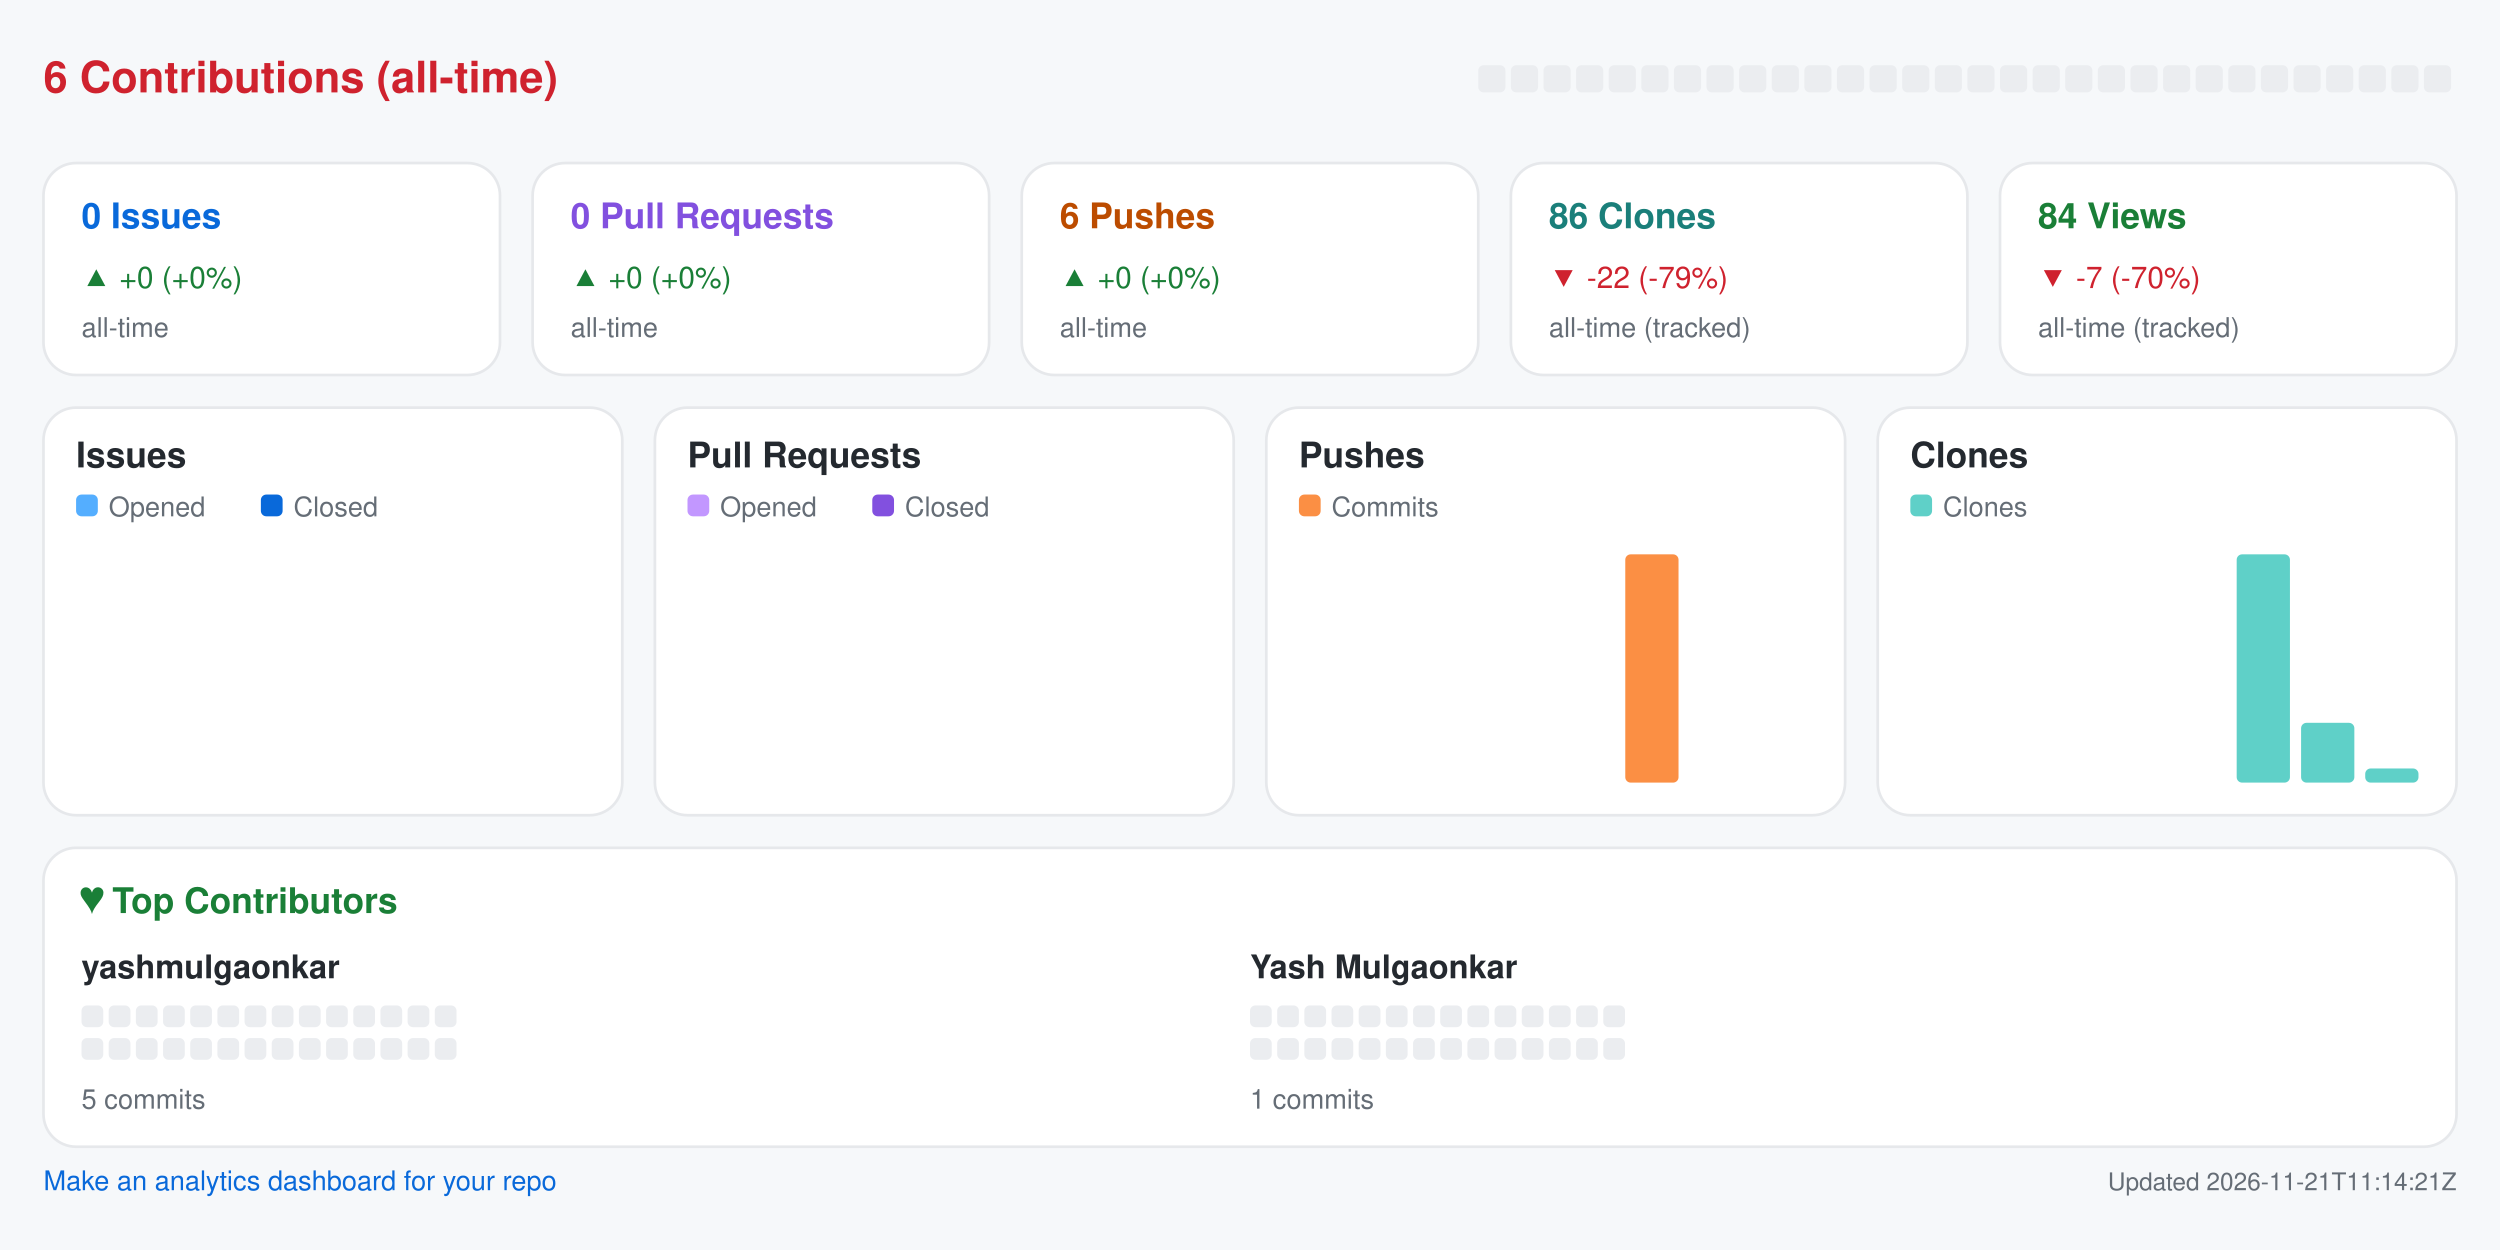
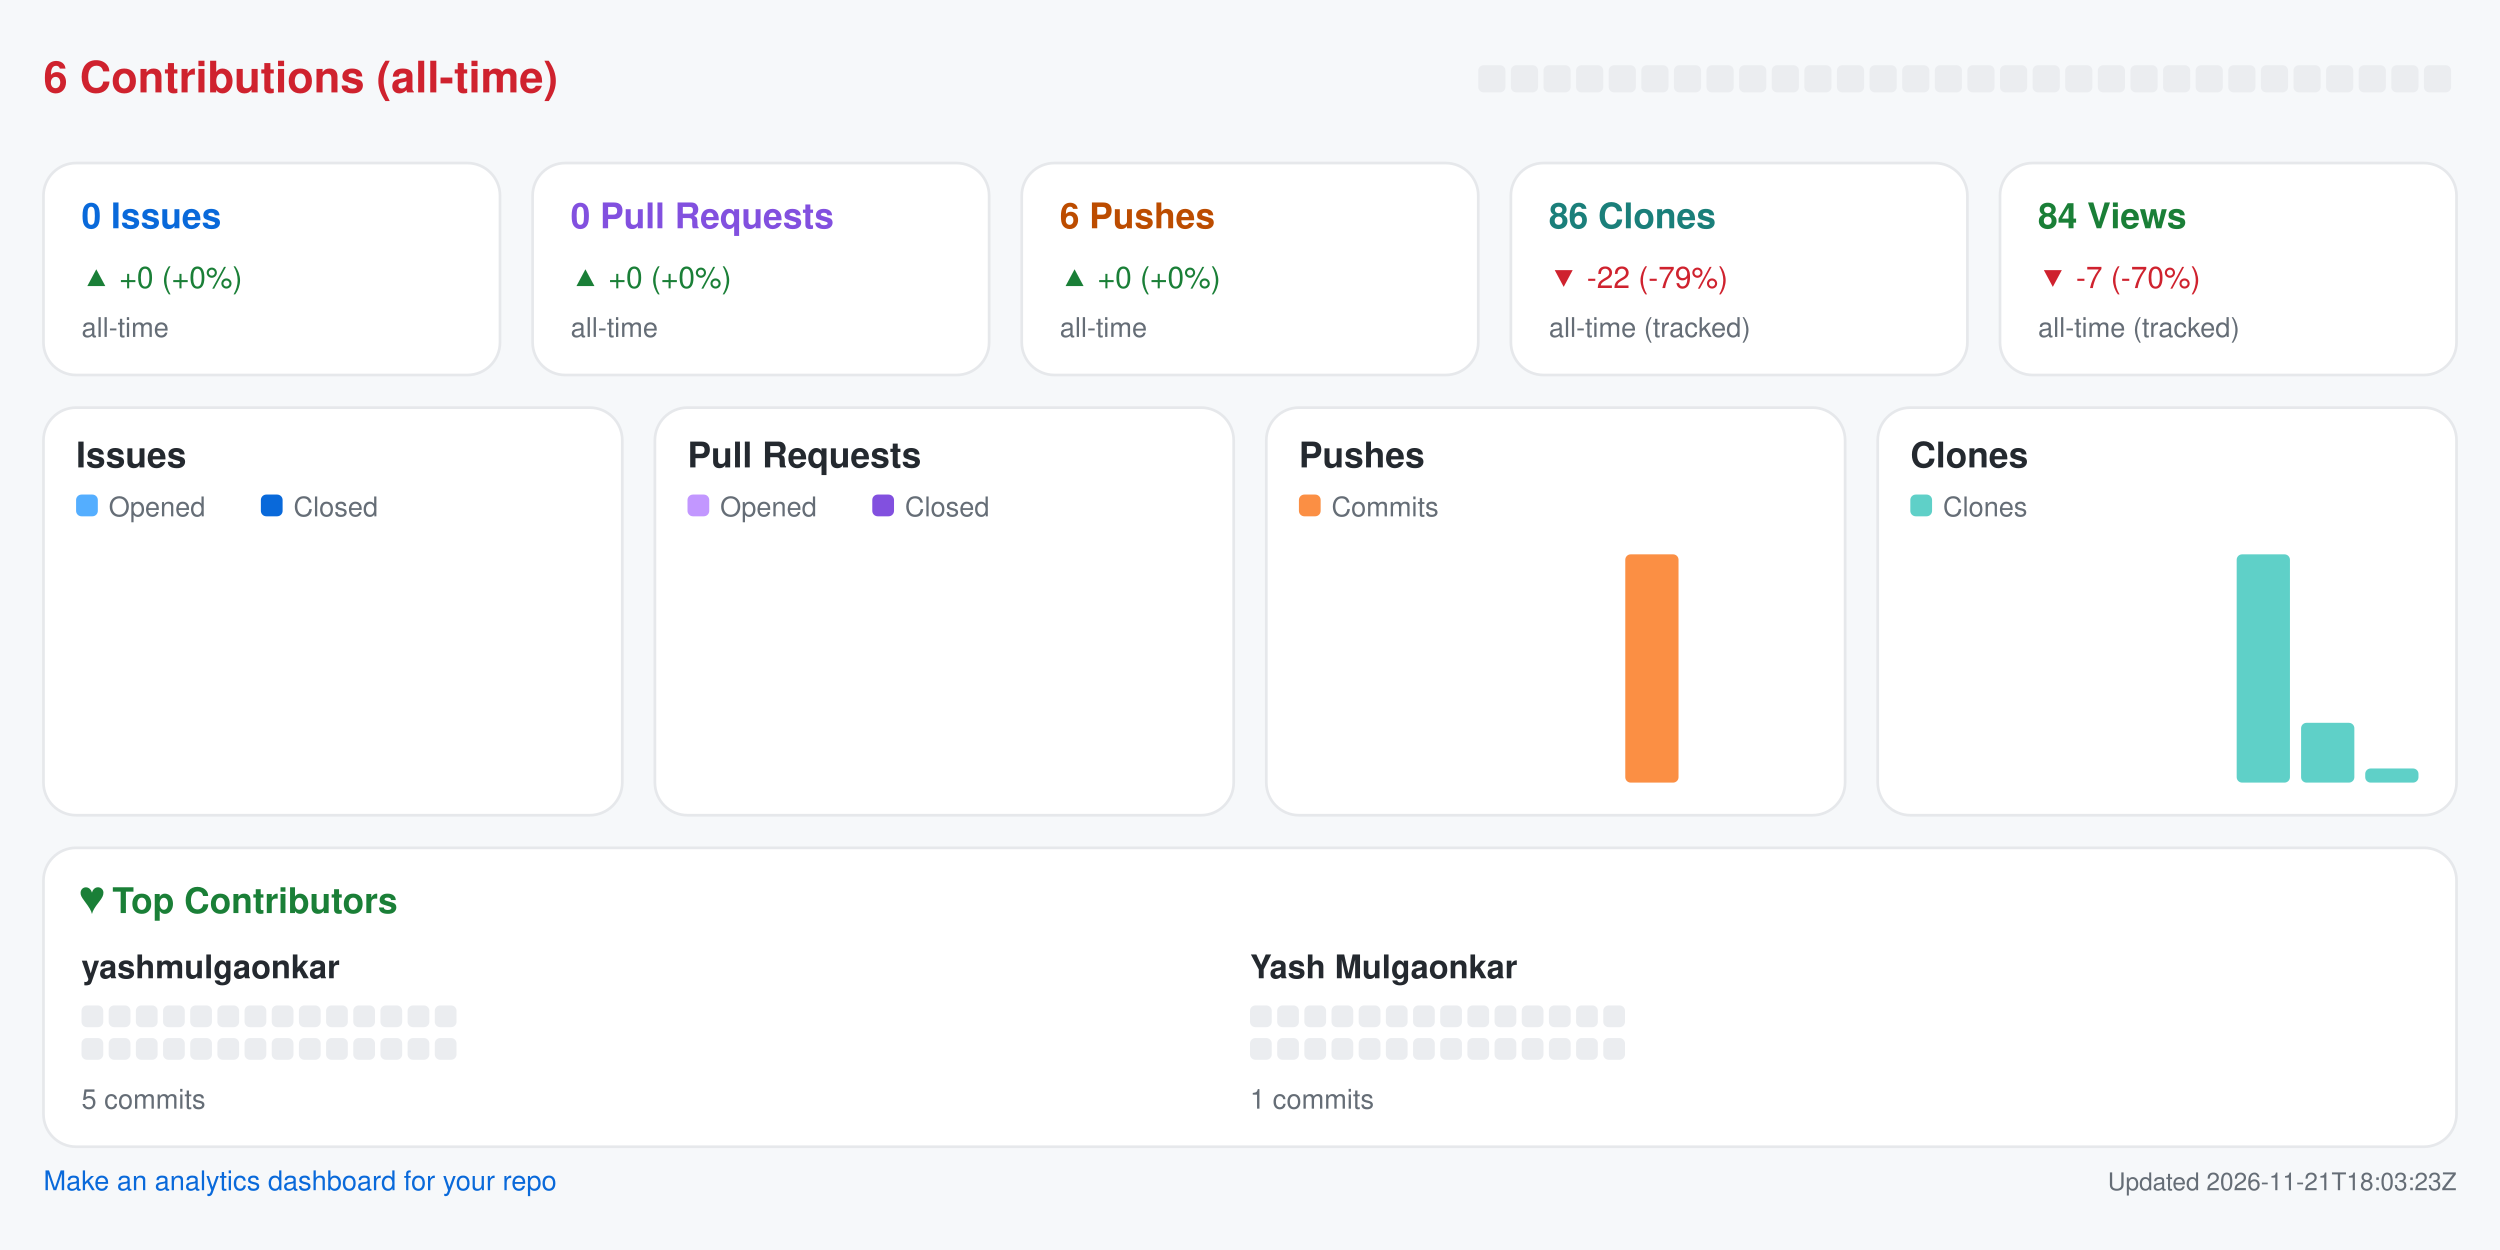
<svg xmlns="http://www.w3.org/2000/svg" width="920" height="460" viewBox="0 0 920 460" role="img" aria-label="Repository analytics for yashmulgaonkar/pi-tools">
  <rect x="0.0" y="0.0" width="920.0" height="460.0" rx="0" fill="#f6f8fa" />
  <text x="16.0" y="34.0" fill="#cf222e" font-size="16" font-family="-apple-system,BlinkMacSystemFont,Segoe UI,Helvetica,Arial,sans-serif" font-weight="600" text-anchor="start">6 Contributions (all-time)</text>
  <rect x="544.0" y="24.0" width="10.0" height="10.0" rx="2" fill="#ebedf0" />
  <rect x="556.0" y="24.0" width="10.0" height="10.0" rx="2" fill="#ebedf0" />
  <rect x="568.0" y="24.0" width="10.0" height="10.0" rx="2" fill="#ebedf0" />
  <rect x="580.0" y="24.0" width="10.0" height="10.0" rx="2" fill="#ebedf0" />
  <rect x="592.0" y="24.0" width="10.0" height="10.0" rx="2" fill="#ebedf0" />
  <rect x="604.0" y="24.0" width="10.0" height="10.0" rx="2" fill="#ebedf0" />
  <rect x="616.0" y="24.0" width="10.0" height="10.0" rx="2" fill="#ebedf0" />
  <rect x="628.0" y="24.0" width="10.0" height="10.0" rx="2" fill="#ebedf0" />
  <rect x="640.0" y="24.0" width="10.0" height="10.0" rx="2" fill="#ebedf0" />
  <rect x="652.0" y="24.0" width="10.0" height="10.0" rx="2" fill="#ebedf0" />
  <rect x="664.0" y="24.0" width="10.0" height="10.0" rx="2" fill="#ebedf0" />
  <rect x="676.0" y="24.0" width="10.0" height="10.0" rx="2" fill="#ebedf0" />
  <rect x="688.0" y="24.0" width="10.0" height="10.0" rx="2" fill="#ebedf0" />
  <rect x="700.0" y="24.0" width="10.0" height="10.0" rx="2" fill="#ebedf0" />
  <rect x="712.0" y="24.0" width="10.0" height="10.0" rx="2" fill="#ebedf0" />
  <rect x="724.0" y="24.0" width="10.0" height="10.0" rx="2" fill="#ebedf0" />
  <rect x="736.0" y="24.0" width="10.0" height="10.0" rx="2" fill="#ebedf0" />
  <rect x="748.0" y="24.0" width="10.0" height="10.0" rx="2" fill="#ebedf0" />
  <rect x="760.0" y="24.0" width="10.0" height="10.0" rx="2" fill="#ebedf0" />
  <rect x="772.0" y="24.0" width="10.0" height="10.0" rx="2" fill="#ebedf0" />
  <rect x="784.0" y="24.0" width="10.0" height="10.0" rx="2" fill="#ebedf0" />
  <rect x="796.0" y="24.0" width="10.0" height="10.0" rx="2" fill="#ebedf0" />
  <rect x="808.0" y="24.0" width="10.0" height="10.0" rx="2" fill="#ebedf0" />
  <rect x="820.0" y="24.0" width="10.0" height="10.0" rx="2" fill="#ebedf0" />
  <rect x="832.0" y="24.0" width="10.0" height="10.0" rx="2" fill="#ebedf0" />
  <rect x="844.0" y="24.0" width="10.0" height="10.0" rx="2" fill="#ebedf0" />
  <rect x="856.0" y="24.0" width="10.0" height="10.0" rx="2" fill="#ebedf0" />
  <rect x="868.0" y="24.0" width="10.0" height="10.0" rx="2" fill="#ebedf0" />
  <rect x="880.0" y="24.0" width="10.0" height="10.0" rx="2" fill="#ebedf0" />
  <rect x="892.0" y="24.0" width="10.0" height="10.0" rx="2" fill="#ebedf0" />
  <rect x="16.0" y="60.0" width="168.0" height="78.0" rx="12" fill="#ffffff" stroke="#e6e8eb" />
  <text x="30.0" y="84.0" fill="#0969da" font-size="13" font-family="-apple-system,BlinkMacSystemFont,Segoe UI,Helvetica,Arial,sans-serif" font-weight="600" text-anchor="start">0 Issues</text>
  <text x="30.0" y="106.0" fill="#1a7f37" font-size="11" font-family="-apple-system,BlinkMacSystemFont,Segoe UI,Helvetica,Arial,sans-serif" font-weight="400" text-anchor="start">▲ +0 (+0%)</text>
  <text x="30.0" y="124.0" fill="#656d76" font-size="10" font-family="-apple-system,BlinkMacSystemFont,Segoe UI,Helvetica,Arial,sans-serif" font-weight="400" text-anchor="start">all-time</text>
  <rect x="196.0" y="60.0" width="168.0" height="78.0" rx="12" fill="#ffffff" stroke="#e6e8eb" />
  <text x="210.0" y="84.0" fill="#8250df" font-size="13" font-family="-apple-system,BlinkMacSystemFont,Segoe UI,Helvetica,Arial,sans-serif" font-weight="600" text-anchor="start">0 Pull Requests</text>
  <text x="210.0" y="106.0" fill="#1a7f37" font-size="11" font-family="-apple-system,BlinkMacSystemFont,Segoe UI,Helvetica,Arial,sans-serif" font-weight="400" text-anchor="start">▲ +0 (+0%)</text>
  <text x="210.0" y="124.0" fill="#656d76" font-size="10" font-family="-apple-system,BlinkMacSystemFont,Segoe UI,Helvetica,Arial,sans-serif" font-weight="400" text-anchor="start">all-time</text>
  <rect x="376.0" y="60.0" width="168.0" height="78.0" rx="12" fill="#ffffff" stroke="#e6e8eb" />
  <text x="390.0" y="84.0" fill="#bc4c00" font-size="13" font-family="-apple-system,BlinkMacSystemFont,Segoe UI,Helvetica,Arial,sans-serif" font-weight="600" text-anchor="start">6 Pushes</text>
  <text x="390.0" y="106.0" fill="#1a7f37" font-size="11" font-family="-apple-system,BlinkMacSystemFont,Segoe UI,Helvetica,Arial,sans-serif" font-weight="400" text-anchor="start">▲ +0 (+0%)</text>
  <text x="390.0" y="124.0" fill="#656d76" font-size="10" font-family="-apple-system,BlinkMacSystemFont,Segoe UI,Helvetica,Arial,sans-serif" font-weight="400" text-anchor="start">all-time</text>
  <rect x="556.0" y="60.0" width="168.0" height="78.0" rx="12" fill="#ffffff" stroke="#e6e8eb" />
  <text x="570.0" y="84.0" fill="#1a7f7a" font-size="13" font-family="-apple-system,BlinkMacSystemFont,Segoe UI,Helvetica,Arial,sans-serif" font-weight="600" text-anchor="start">86 Clones</text>
  <text x="570.0" y="106.0" fill="#cf222e" font-size="11" font-family="-apple-system,BlinkMacSystemFont,Segoe UI,Helvetica,Arial,sans-serif" font-weight="400" text-anchor="start">▼ -22 (-79%)</text>
  <text x="570.0" y="124.0" fill="#656d76" font-size="10" font-family="-apple-system,BlinkMacSystemFont,Segoe UI,Helvetica,Arial,sans-serif" font-weight="400" text-anchor="start">all-time (tracked)</text>
  <rect x="736.0" y="60.0" width="168.0" height="78.0" rx="12" fill="#ffffff" stroke="#e6e8eb" />
  <text x="750.0" y="84.0" fill="#1a7f37" font-size="13" font-family="-apple-system,BlinkMacSystemFont,Segoe UI,Helvetica,Arial,sans-serif" font-weight="600" text-anchor="start">84 Views</text>
  <text x="750.0" y="106.0" fill="#cf222e" font-size="11" font-family="-apple-system,BlinkMacSystemFont,Segoe UI,Helvetica,Arial,sans-serif" font-weight="400" text-anchor="start">▼ -7 (-70%)</text>
  <text x="750.0" y="124.0" fill="#656d76" font-size="10" font-family="-apple-system,BlinkMacSystemFont,Segoe UI,Helvetica,Arial,sans-serif" font-weight="400" text-anchor="start">all-time (tracked)</text>
  <rect x="16.0" y="150.0" width="213.0" height="150.0" rx="12" fill="#ffffff" stroke="#e6e8eb" />
  <text x="28.0" y="172.0" fill="#24292f" font-size="13" font-family="-apple-system,BlinkMacSystemFont,Segoe UI,Helvetica,Arial,sans-serif" font-weight="600" text-anchor="start">Issues</text>
  <rect x="28.0" y="182.0" width="8.0" height="8.0" rx="2" fill="#54aeff" />
  <text x="40.0" y="190.0" fill="#656d76" font-size="10" font-family="-apple-system,BlinkMacSystemFont,Segoe UI,Helvetica,Arial,sans-serif" font-weight="400" text-anchor="start">Opened</text>
  <rect x="96.0" y="182.0" width="8.0" height="8.0" rx="2" fill="#0969da" />
  <text x="108.0" y="190.0" fill="#656d76" font-size="10" font-family="-apple-system,BlinkMacSystemFont,Segoe UI,Helvetica,Arial,sans-serif" font-weight="400" text-anchor="start">Closed</text>
  <rect x="30.0" y="288.0" width="8.8" height="0.0" rx="2" fill="#54aeff" />
  <rect x="39.8" y="288.0" width="8.8" height="0.0" rx="2" fill="#0969da" />
  <rect x="53.6" y="288.0" width="8.8" height="0.0" rx="2" fill="#54aeff" />
  <rect x="63.4" y="288.0" width="8.8" height="0.0" rx="2" fill="#0969da" />
  <rect x="77.2" y="288.0" width="8.8" height="0.0" rx="2" fill="#54aeff" />
  <rect x="87.1" y="288.0" width="8.8" height="0.0" rx="2" fill="#0969da" />
  <rect x="100.9" y="288.0" width="8.8" height="0.0" rx="2" fill="#54aeff" />
  <rect x="110.7" y="288.0" width="8.8" height="0.0" rx="2" fill="#0969da" />
  <rect x="124.5" y="288.0" width="8.8" height="0.0" rx="2" fill="#54aeff" />
  <rect x="134.3" y="288.0" width="8.8" height="0.0" rx="2" fill="#0969da" />
  <rect x="148.1" y="288.0" width="8.8" height="0.0" rx="2" fill="#54aeff" />
  <rect x="157.9" y="288.0" width="8.8" height="0.0" rx="2" fill="#0969da" />
  <rect x="171.8" y="288.0" width="8.8" height="0.0" rx="2" fill="#54aeff" />
  <rect x="181.6" y="288.0" width="8.8" height="0.0" rx="2" fill="#0969da" />
  <rect x="195.4" y="288.0" width="8.8" height="0.0" rx="2" fill="#54aeff" />
  <rect x="205.2" y="288.0" width="8.8" height="0.0" rx="2" fill="#0969da" />
  <rect x="241.0" y="150.0" width="213.0" height="150.0" rx="12" fill="#ffffff" stroke="#e6e8eb" />
  <text x="253.0" y="172.0" fill="#24292f" font-size="13" font-family="-apple-system,BlinkMacSystemFont,Segoe UI,Helvetica,Arial,sans-serif" font-weight="600" text-anchor="start">Pull Requests</text>
  <rect x="253.0" y="182.0" width="8.0" height="8.0" rx="2" fill="#c297ff" />
  <text x="265.0" y="190.0" fill="#656d76" font-size="10" font-family="-apple-system,BlinkMacSystemFont,Segoe UI,Helvetica,Arial,sans-serif" font-weight="400" text-anchor="start">Opened</text>
  <rect x="321.0" y="182.0" width="8.0" height="8.0" rx="2" fill="#8250df" />
  <text x="333.0" y="190.0" fill="#656d76" font-size="10" font-family="-apple-system,BlinkMacSystemFont,Segoe UI,Helvetica,Arial,sans-serif" font-weight="400" text-anchor="start">Closed</text>
  <rect x="255.0" y="288.0" width="8.8" height="0.0" rx="2" fill="#c297ff" />
  <rect x="264.8" y="288.0" width="8.8" height="0.0" rx="2" fill="#8250df" />
  <rect x="278.6" y="288.0" width="8.8" height="0.0" rx="2" fill="#c297ff" />
  <rect x="288.4" y="288.0" width="8.8" height="0.0" rx="2" fill="#8250df" />
  <rect x="302.2" y="288.0" width="8.8" height="0.0" rx="2" fill="#c297ff" />
  <rect x="312.1" y="288.0" width="8.8" height="0.0" rx="2" fill="#8250df" />
  <rect x="325.9" y="288.0" width="8.8" height="0.0" rx="2" fill="#c297ff" />
  <rect x="335.7" y="288.0" width="8.8" height="0.0" rx="2" fill="#8250df" />
  <rect x="349.5" y="288.0" width="8.8" height="0.0" rx="2" fill="#c297ff" />
  <rect x="359.3" y="288.0" width="8.8" height="0.0" rx="2" fill="#8250df" />
  <rect x="373.1" y="288.0" width="8.8" height="0.0" rx="2" fill="#c297ff" />
  <rect x="382.9" y="288.0" width="8.8" height="0.0" rx="2" fill="#8250df" />
  <rect x="396.8" y="288.0" width="8.8" height="0.0" rx="2" fill="#c297ff" />
  <rect x="406.6" y="288.0" width="8.8" height="0.0" rx="2" fill="#8250df" />
  <rect x="420.4" y="288.0" width="8.8" height="0.0" rx="2" fill="#c297ff" />
  <rect x="430.2" y="288.0" width="8.8" height="0.0" rx="2" fill="#8250df" />
  <rect x="466.0" y="150.0" width="213.0" height="150.0" rx="12" fill="#ffffff" stroke="#e6e8eb" />
  <text x="478.0" y="172.0" fill="#24292f" font-size="13" font-family="-apple-system,BlinkMacSystemFont,Segoe UI,Helvetica,Arial,sans-serif" font-weight="600" text-anchor="start">Pushes</text>
  <rect x="478.0" y="182.0" width="8.0" height="8.0" rx="2" fill="#fb8f44" />
  <text x="490.0" y="190.0" fill="#656d76" font-size="10" font-family="-apple-system,BlinkMacSystemFont,Segoe UI,Helvetica,Arial,sans-serif" font-weight="400" text-anchor="start">Commits</text>
  <rect x="480.0" y="288.0" width="19.6" height="0.0" rx="2" fill="#fb8f44" />
  <rect x="503.6" y="288.0" width="19.6" height="0.0" rx="2" fill="#fb8f44" />
  <rect x="527.2" y="288.0" width="19.6" height="0.0" rx="2" fill="#fb8f44" />
  <rect x="550.9" y="288.0" width="19.6" height="0.0" rx="2" fill="#fb8f44" />
  <rect x="574.5" y="288.0" width="19.6" height="0.0" rx="2" fill="#fb8f44" />
  <rect x="598.1" y="204.0" width="19.6" height="84.0" rx="2" fill="#fb8f44" />
  <rect x="621.8" y="288.0" width="19.6" height="0.0" rx="2" fill="#fb8f44" />
  <rect x="645.4" y="288.0" width="19.6" height="0.0" rx="2" fill="#fb8f44" />
  <rect x="691.0" y="150.0" width="213.0" height="150.0" rx="12" fill="#ffffff" stroke="#e6e8eb" />
  <text x="703.0" y="172.0" fill="#24292f" font-size="13" font-family="-apple-system,BlinkMacSystemFont,Segoe UI,Helvetica,Arial,sans-serif" font-weight="600" text-anchor="start">Clones</text>
  <rect x="703.0" y="182.0" width="8.0" height="8.0" rx="2" fill="#5fd0c8" />
  <text x="715.0" y="190.0" fill="#656d76" font-size="10" font-family="-apple-system,BlinkMacSystemFont,Segoe UI,Helvetica,Arial,sans-serif" font-weight="400" text-anchor="start">Clones</text>
  <rect x="705.0" y="288.0" width="19.6" height="0.0" rx="2" fill="#5fd0c8" />
  <rect x="728.6" y="288.0" width="19.6" height="0.0" rx="2" fill="#5fd0c8" />
  <rect x="752.2" y="288.0" width="19.6" height="0.0" rx="2" fill="#5fd0c8" />
  <rect x="775.9" y="288.0" width="19.6" height="0.0" rx="2" fill="#5fd0c8" />
  <rect x="799.5" y="288.0" width="19.6" height="0.0" rx="2" fill="#5fd0c8" />
  <rect x="823.1" y="204.0" width="19.6" height="84.0" rx="2" fill="#5fd0c8" />
  <rect x="846.8" y="266.0" width="19.6" height="22.0" rx="2" fill="#5fd0c8" />
  <rect x="870.4" y="282.8" width="19.6" height="5.2" rx="2" fill="#5fd0c8" />
  <rect x="16.0" y="312.0" width="888.0" height="110.0" rx="12" fill="#ffffff" stroke="#e6e8eb" />
  <text x="30.0" y="336.0" fill="#1a7f37" font-size="13" font-family="-apple-system,BlinkMacSystemFont,Segoe UI,Helvetica,Arial,sans-serif" font-weight="600" text-anchor="start">♥  Top Contributors</text>
  <text x="30.0" y="360.0" fill="#24292f" font-size="12" font-family="-apple-system,BlinkMacSystemFont,Segoe UI,Helvetica,Arial,sans-serif" font-weight="600" text-anchor="start">yashmulgaonkar</text>
  <rect x="30.0" y="370.0" width="8.0" height="8.0" rx="2" fill="#ebedf0" />
  <rect x="40.0" y="370.0" width="8.0" height="8.0" rx="2" fill="#ebedf0" />
  <rect x="50.0" y="370.0" width="8.0" height="8.0" rx="2" fill="#ebedf0" />
  <rect x="60.0" y="370.0" width="8.0" height="8.0" rx="2" fill="#ebedf0" />
  <rect x="70.0" y="370.0" width="8.0" height="8.0" rx="2" fill="#ebedf0" />
  <rect x="80.0" y="370.0" width="8.0" height="8.0" rx="2" fill="#ebedf0" />
  <rect x="90.0" y="370.0" width="8.0" height="8.0" rx="2" fill="#ebedf0" />
  <rect x="100.0" y="370.0" width="8.0" height="8.0" rx="2" fill="#ebedf0" />
  <rect x="110.0" y="370.0" width="8.0" height="8.0" rx="2" fill="#ebedf0" />
  <rect x="120.0" y="370.0" width="8.0" height="8.0" rx="2" fill="#ebedf0" />
  <rect x="130.0" y="370.0" width="8.0" height="8.0" rx="2" fill="#ebedf0" />
  <rect x="140.0" y="370.0" width="8.0" height="8.0" rx="2" fill="#ebedf0" />
  <rect x="150.0" y="370.0" width="8.0" height="8.0" rx="2" fill="#ebedf0" />
  <rect x="160.0" y="370.0" width="8.0" height="8.0" rx="2" fill="#ebedf0" />
  <rect x="30.0" y="382.0" width="8.0" height="8.0" rx="2" fill="#ebedf0" />
  <rect x="40.0" y="382.0" width="8.0" height="8.0" rx="2" fill="#ebedf0" />
  <rect x="50.0" y="382.0" width="8.0" height="8.0" rx="2" fill="#ebedf0" />
  <rect x="60.0" y="382.0" width="8.0" height="8.0" rx="2" fill="#ebedf0" />
  <rect x="70.0" y="382.0" width="8.0" height="8.0" rx="2" fill="#ebedf0" />
  <rect x="80.0" y="382.0" width="8.0" height="8.0" rx="2" fill="#ebedf0" />
  <rect x="90.0" y="382.0" width="8.0" height="8.0" rx="2" fill="#ebedf0" />
  <rect x="100.0" y="382.0" width="8.0" height="8.0" rx="2" fill="#ebedf0" />
  <rect x="110.0" y="382.0" width="8.0" height="8.0" rx="2" fill="#ebedf0" />
  <rect x="120.0" y="382.0" width="8.0" height="8.0" rx="2" fill="#ebedf0" />
  <rect x="130.0" y="382.0" width="8.0" height="8.0" rx="2" fill="#ebedf0" />
  <rect x="140.0" y="382.0" width="8.0" height="8.0" rx="2" fill="#ebedf0" />
  <rect x="150.0" y="382.0" width="8.0" height="8.0" rx="2" fill="#ebedf0" />
  <rect x="160.0" y="382.0" width="8.0" height="8.0" rx="2" fill="#ebedf0" />
  <text x="30.0" y="408.0" fill="#656d76" font-size="10" font-family="-apple-system,BlinkMacSystemFont,Segoe UI,Helvetica,Arial,sans-serif" font-weight="400" text-anchor="start">5 commits</text>
  <text x="460.0" y="360.0" fill="#24292f" font-size="12" font-family="-apple-system,BlinkMacSystemFont,Segoe UI,Helvetica,Arial,sans-serif" font-weight="600" text-anchor="start">Yash Mulgaonkar</text>
  <rect x="460.0" y="370.0" width="8.0" height="8.0" rx="2" fill="#ebedf0" />
  <rect x="470.0" y="370.0" width="8.0" height="8.0" rx="2" fill="#ebedf0" />
  <rect x="480.0" y="370.0" width="8.0" height="8.0" rx="2" fill="#ebedf0" />
  <rect x="490.0" y="370.0" width="8.0" height="8.0" rx="2" fill="#ebedf0" />
  <rect x="500.0" y="370.0" width="8.0" height="8.0" rx="2" fill="#ebedf0" />
  <rect x="510.0" y="370.0" width="8.0" height="8.0" rx="2" fill="#ebedf0" />
  <rect x="520.0" y="370.0" width="8.0" height="8.0" rx="2" fill="#ebedf0" />
  <rect x="530.0" y="370.0" width="8.0" height="8.0" rx="2" fill="#ebedf0" />
  <rect x="540.0" y="370.0" width="8.0" height="8.0" rx="2" fill="#ebedf0" />
  <rect x="550.0" y="370.0" width="8.0" height="8.0" rx="2" fill="#ebedf0" />
  <rect x="560.0" y="370.0" width="8.0" height="8.0" rx="2" fill="#ebedf0" />
  <rect x="570.0" y="370.0" width="8.0" height="8.0" rx="2" fill="#ebedf0" />
  <rect x="580.0" y="370.0" width="8.0" height="8.0" rx="2" fill="#ebedf0" />
  <rect x="590.0" y="370.0" width="8.0" height="8.0" rx="2" fill="#ebedf0" />
  <rect x="460.0" y="382.0" width="8.0" height="8.0" rx="2" fill="#ebedf0" />
  <rect x="470.0" y="382.0" width="8.0" height="8.0" rx="2" fill="#ebedf0" />
  <rect x="480.0" y="382.0" width="8.0" height="8.0" rx="2" fill="#ebedf0" />
  <rect x="490.0" y="382.0" width="8.0" height="8.0" rx="2" fill="#ebedf0" />
  <rect x="500.0" y="382.0" width="8.0" height="8.0" rx="2" fill="#ebedf0" />
  <rect x="510.0" y="382.0" width="8.0" height="8.0" rx="2" fill="#ebedf0" />
  <rect x="520.0" y="382.0" width="8.0" height="8.0" rx="2" fill="#ebedf0" />
  <rect x="530.0" y="382.0" width="8.0" height="8.0" rx="2" fill="#ebedf0" />
  <rect x="540.0" y="382.0" width="8.0" height="8.0" rx="2" fill="#ebedf0" />
  <rect x="550.0" y="382.0" width="8.0" height="8.0" rx="2" fill="#ebedf0" />
  <rect x="560.0" y="382.0" width="8.0" height="8.0" rx="2" fill="#ebedf0" />
  <rect x="570.0" y="382.0" width="8.0" height="8.0" rx="2" fill="#ebedf0" />
  <rect x="580.0" y="382.0" width="8.0" height="8.0" rx="2" fill="#ebedf0" />
  <rect x="590.0" y="382.0" width="8.0" height="8.0" rx="2" fill="#ebedf0" />
  <text x="460.0" y="408.0" fill="#656d76" font-size="10" font-family="-apple-system,BlinkMacSystemFont,Segoe UI,Helvetica,Arial,sans-serif" font-weight="400" text-anchor="start">1 commits</text>
  <a href="https://github.com/yashmulgaonkar/repo-analytics" target="_blank" rel="noopener noreferrer">
    <text x="16.0" y="438.0" fill="#0969da" font-size="10" font-family="-apple-system,BlinkMacSystemFont,Segoe UI,Helvetica,Arial,sans-serif" font-weight="400" text-anchor="start">Make an analytics dashboard for your repo</text>
  </a>
-   <text x="904.0" y="438.0" fill="#656d76" font-size="9" font-family="-apple-system,BlinkMacSystemFont,Segoe UI,Helvetica,Arial,sans-serif" font-weight="400" text-anchor="end">Updated 2026-11-21T11:14:21Z</text>
+   <text x="904.0" y="438.0" fill="#656d76" font-size="9" font-family="-apple-system,BlinkMacSystemFont,Segoe UI,Helvetica,Arial,sans-serif" font-weight="400" text-anchor="end">Updated 2026-11-21T18:03:23Z</text>
</svg>
